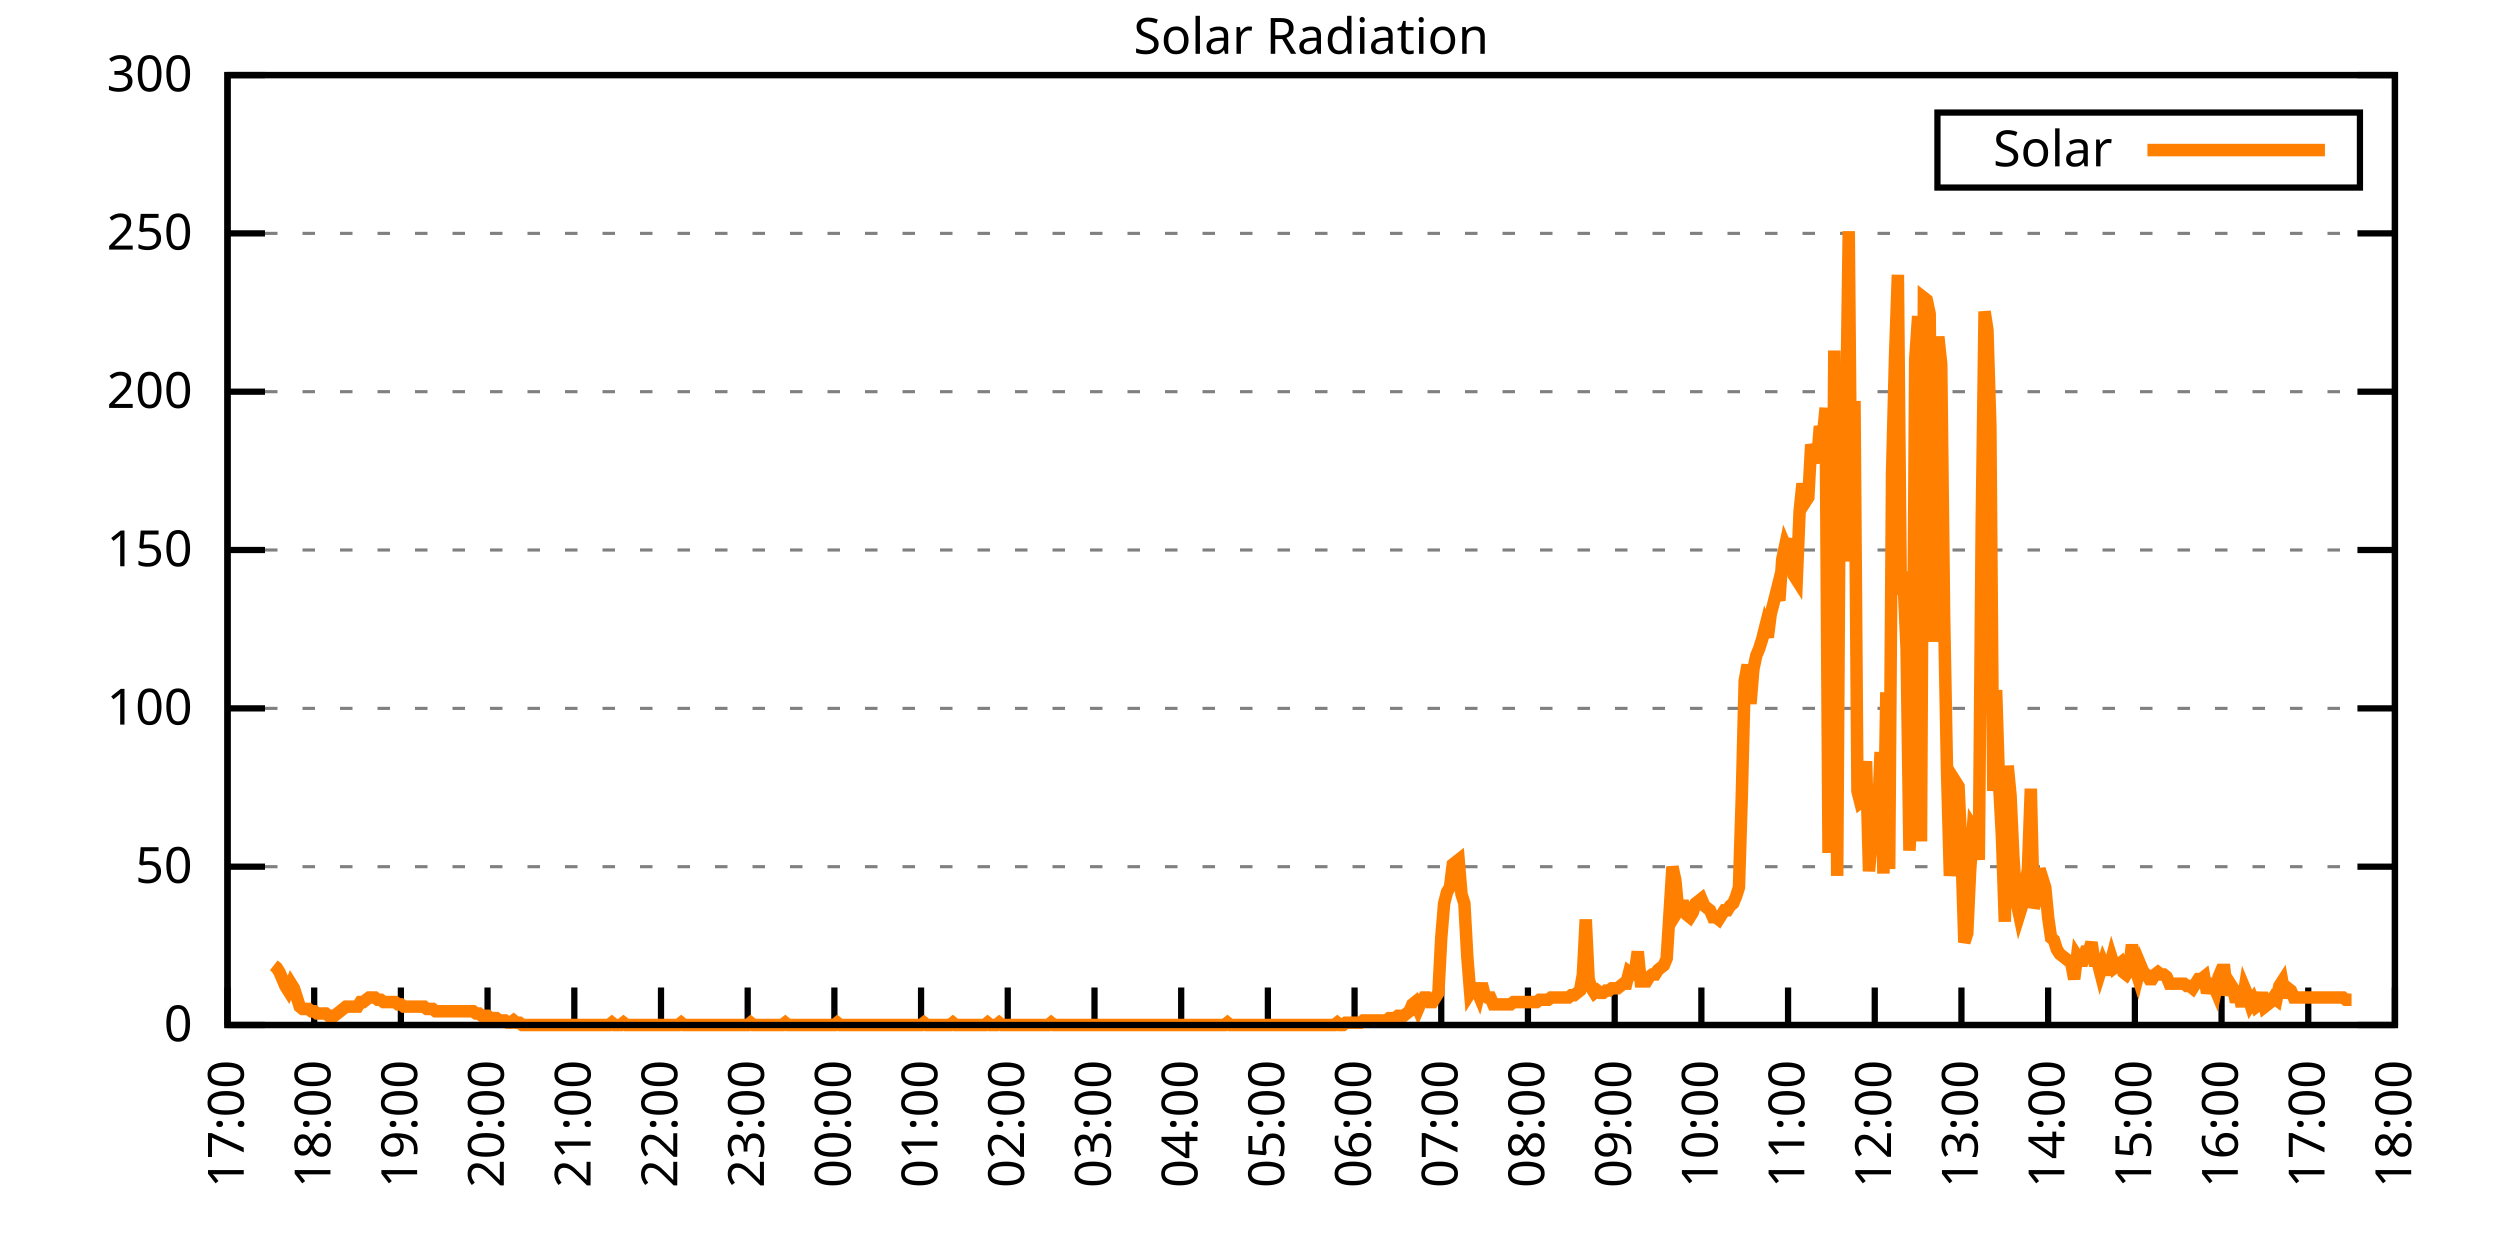
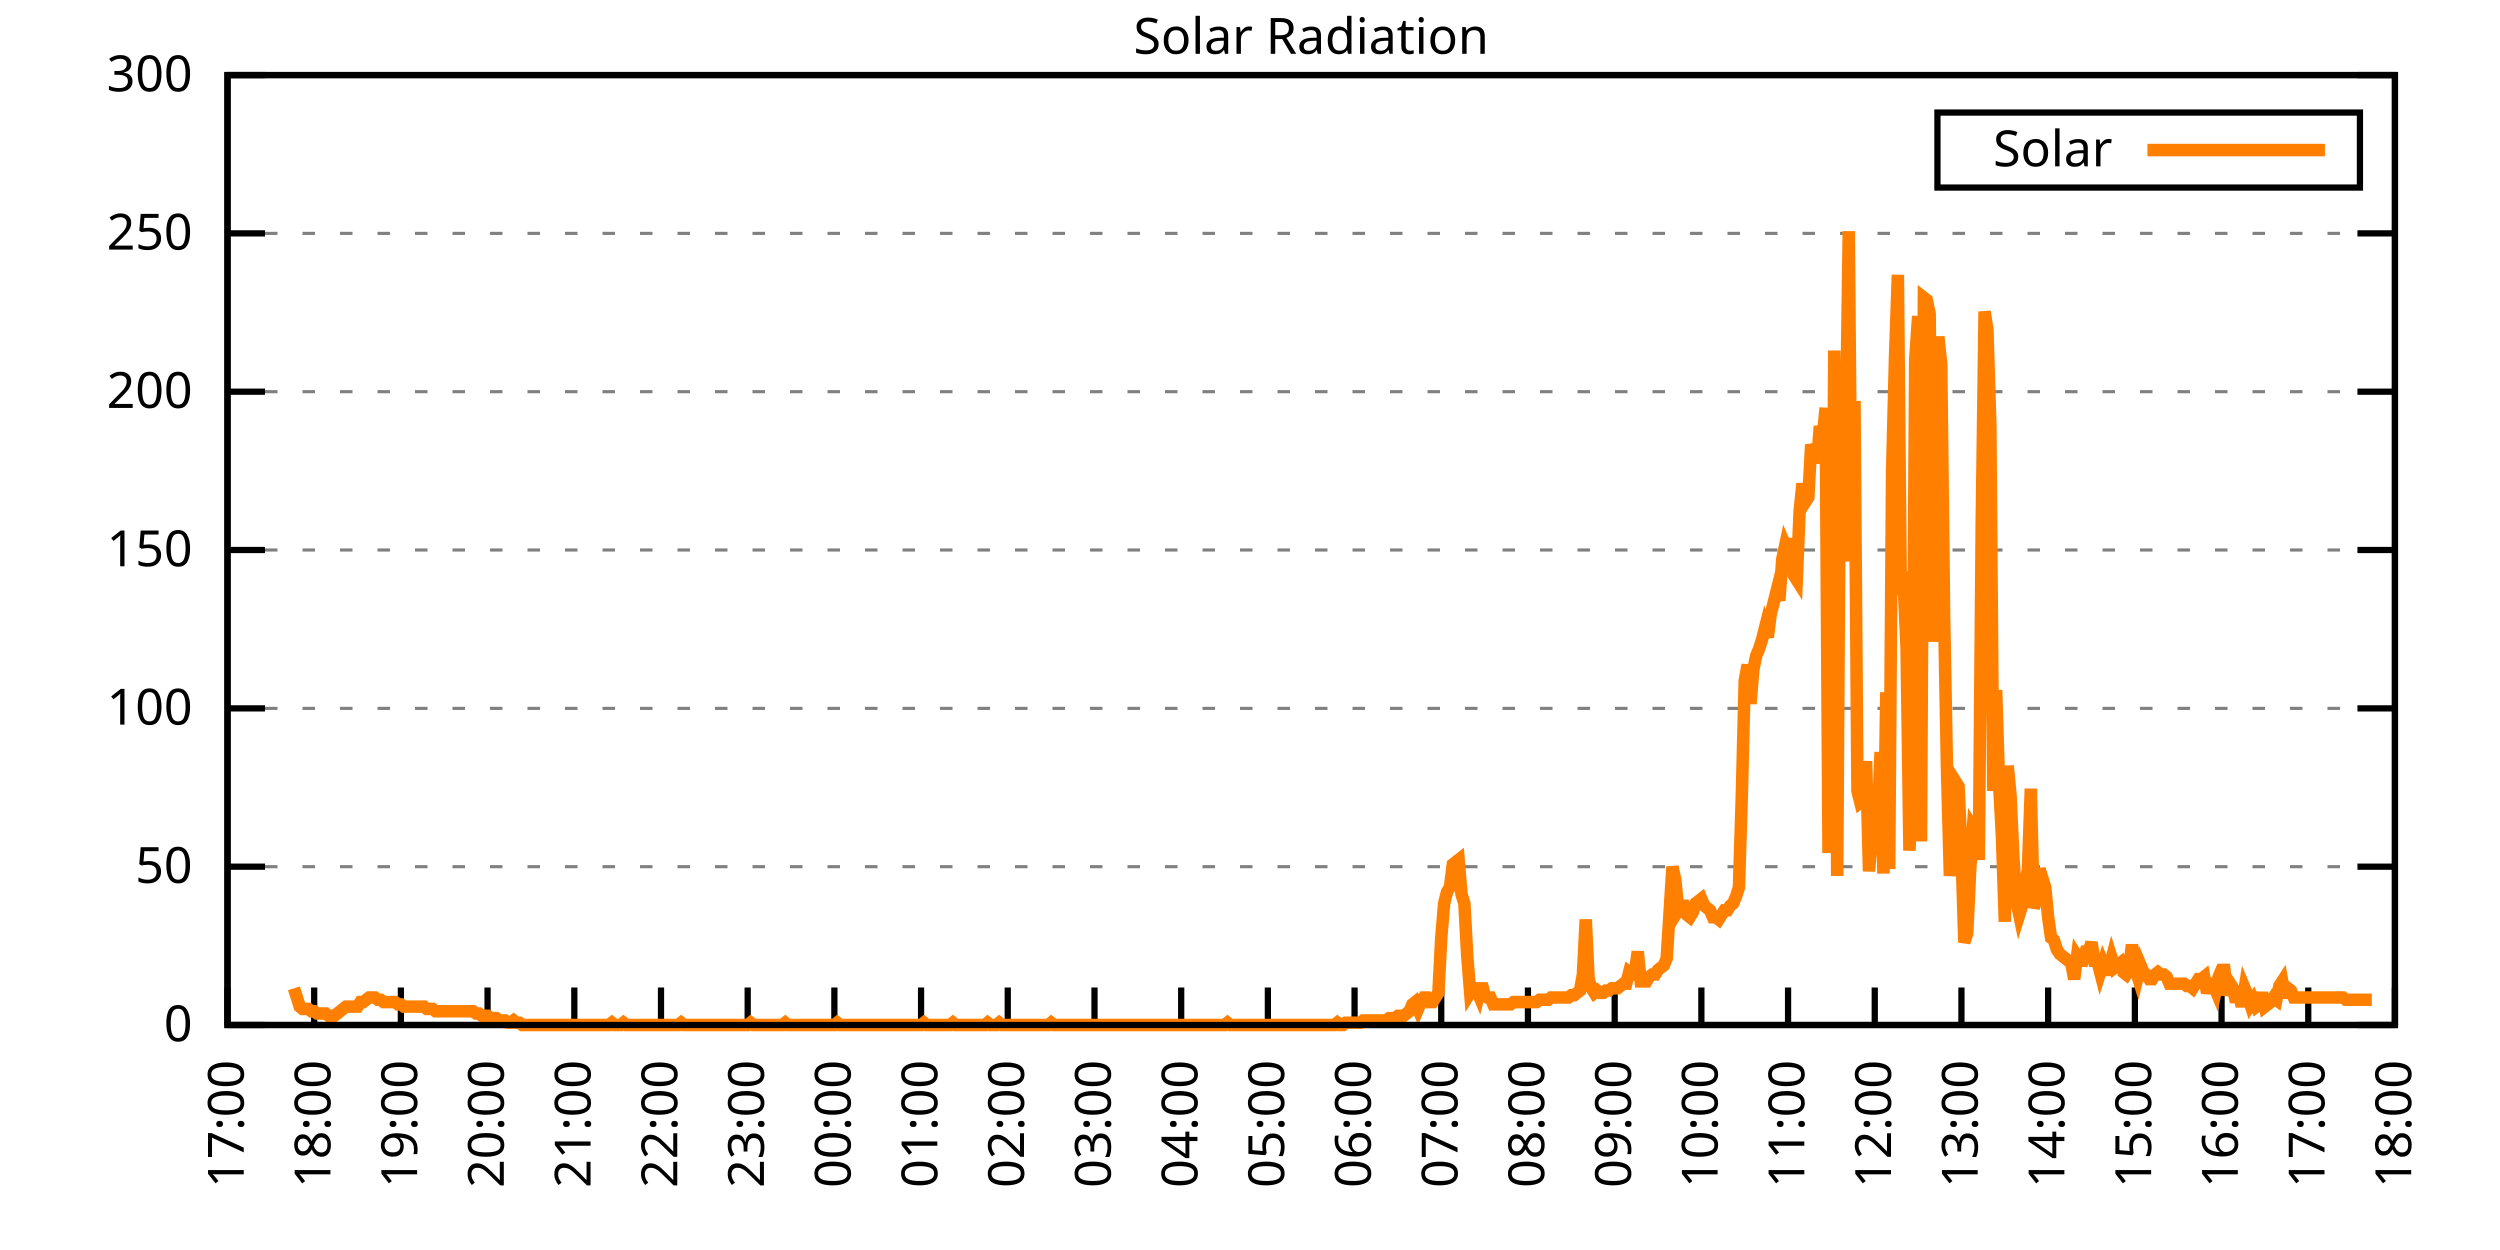
<svg xmlns="http://www.w3.org/2000/svg" xmlns:xlink="http://www.w3.org/1999/xlink" width="400" height="200" viewBox="0 0 400 200">
  <g id="gnuplot_canvas">
    <rect x="0" y="0" width="400" height="200" fill="none" />
    <defs>
      <circle id="gpDot" r="0.5" stroke-width="0.5" stroke="currentColor" />
      <path id="gpPt0" stroke-width="0.333" stroke="currentColor" d="M-1,0 h2 M0,-1 v2" />
      <path id="gpPt1" stroke-width="0.333" stroke="currentColor" d="M-1,-1 L1,1 M1,-1 L-1,1" />
      <path id="gpPt2" stroke-width="0.333" stroke="currentColor" d="M-1,0 L1,0 M0,-1 L0,1 M-1,-1 L1,1 M-1,1 L1,-1" />
      <rect id="gpPt3" stroke-width="0.333" stroke="currentColor" x="-1" y="-1" width="2" height="2" />
      <rect id="gpPt4" stroke-width="0.333" stroke="currentColor" fill="currentColor" x="-1" y="-1" width="2" height="2" />
      <circle id="gpPt5" stroke-width="0.333" stroke="currentColor" cx="0" cy="0" r="1" />
      <use xlink:href="#gpPt5" id="gpPt6" fill="currentColor" stroke="none" />
      <path id="gpPt7" stroke-width="0.333" stroke="currentColor" d="M0,-1.33 L-1.33,0.67 L1.33,0.67 z" />
      <use xlink:href="#gpPt7" id="gpPt8" fill="currentColor" stroke="none" />
      <use xlink:href="#gpPt7" id="gpPt9" stroke="currentColor" transform="rotate(180)" />
      <use xlink:href="#gpPt9" id="gpPt10" fill="currentColor" stroke="none" />
      <use xlink:href="#gpPt3" id="gpPt11" stroke="currentColor" transform="rotate(45)" />
      <use xlink:href="#gpPt11" id="gpPt12" fill="currentColor" stroke="none" />
      <path id="gpPt13" stroke-width="0.333" stroke="currentColor" d="M0,1.330 L1.265,0.411 L0.782,-1.067 L-0.782,-1.076 L-1.265,0.411 z" />
      <use xlink:href="#gpPt13" id="gpPt14" fill="currentColor" stroke="none" />
      <filter id="textbox" filterUnits="objectBoundingBox" x="0" y="0" height="1" width="1">
        <feFlood flood-color="white" flood-opacity="1" result="bgnd" />
        <feComposite in="SourceGraphic" in2="bgnd" operator="atop" />
      </filter>
      <filter id="greybox" filterUnits="objectBoundingBox" x="0" y="0" height="1" width="1">
        <feFlood flood-color="lightgrey" flood-opacity="1" result="grey" />
        <feComposite in="SourceGraphic" in2="grey" operator="atop" />
      </filter>
    </defs>
    <g fill="none" color="white" stroke="currentColor" stroke-width="1.00" stroke-linecap="butt" stroke-linejoin="miter">
</g>
    <g fill="none" color="black" stroke="currentColor" stroke-width="1.00" stroke-linecap="butt" stroke-linejoin="miter">
      <g stroke="none" shape-rendering="crispEdges">
        <polygon fill="rgb(255, 255, 255)" points="36.40,164.00 383.18,164.00 383.18,12.02 36.40,12.02 " />
      </g>
    </g>
    <g fill="none" color="black" stroke="currentColor" stroke-width="1.00" stroke-linecap="butt" stroke-linejoin="miter">
</g>
    <g fill="none" color="black" stroke="black" stroke-width="0.50" stroke-linecap="butt" stroke-linejoin="miter">
</g>
    <g fill="none" color="gray" stroke="currentColor" stroke-width="0.50" stroke-linecap="butt" stroke-linejoin="miter">
      <path stroke="gray" stroke-dasharray="2,4" class="gridline" d="M36.40,164.00 L383.19,164.00  " />
    </g>
    <g fill="none" color="gray" stroke="gray" stroke-width="1.00" stroke-linecap="butt" stroke-linejoin="miter">
</g>
    <g fill="none" color="black" stroke="currentColor" stroke-width="1.00" stroke-linecap="butt" stroke-linejoin="miter">
      <path stroke="black" d="M36.40,164.00 L42.40,164.00 M383.19,164.00 L377.19,164.00  " />
      <g transform="translate(30.80,166.60)" stroke="none" fill="black" font-family="Sans" font-size="8.00" text-anchor="end">
        <text>
          <tspan font-family="Sans"> 0</tspan>
        </text>
      </g>
    </g>
    <g fill="none" color="black" stroke="currentColor" stroke-width="1.00" stroke-linecap="butt" stroke-linejoin="miter">
</g>
    <g fill="none" color="black" stroke="black" stroke-width="0.50" stroke-linecap="butt" stroke-linejoin="miter">
</g>
    <g fill="none" color="gray" stroke="currentColor" stroke-width="0.50" stroke-linecap="butt" stroke-linejoin="miter">
      <path stroke="gray" stroke-dasharray="2,4" class="gridline" d="M36.40,138.67 L383.19,138.67  " />
    </g>
    <g fill="none" color="gray" stroke="gray" stroke-width="1.00" stroke-linecap="butt" stroke-linejoin="miter">
</g>
    <g fill="none" color="black" stroke="currentColor" stroke-width="1.00" stroke-linecap="butt" stroke-linejoin="miter">
      <path stroke="black" d="M36.40,138.67 L42.40,138.67 M383.19,138.67 L377.19,138.67  " />
      <g transform="translate(30.80,141.27)" stroke="none" fill="black" font-family="Sans" font-size="8.00" text-anchor="end">
        <text>
          <tspan font-family="Sans"> 50</tspan>
        </text>
      </g>
    </g>
    <g fill="none" color="black" stroke="currentColor" stroke-width="1.00" stroke-linecap="butt" stroke-linejoin="miter">
</g>
    <g fill="none" color="black" stroke="black" stroke-width="0.50" stroke-linecap="butt" stroke-linejoin="miter">
</g>
    <g fill="none" color="gray" stroke="currentColor" stroke-width="0.50" stroke-linecap="butt" stroke-linejoin="miter">
      <path stroke="gray" stroke-dasharray="2,4" class="gridline" d="M36.40,113.34 L383.19,113.34  " />
    </g>
    <g fill="none" color="gray" stroke="gray" stroke-width="1.00" stroke-linecap="butt" stroke-linejoin="miter">
</g>
    <g fill="none" color="black" stroke="currentColor" stroke-width="1.00" stroke-linecap="butt" stroke-linejoin="miter">
      <path stroke="black" d="M36.40,113.34 L42.40,113.34 M383.19,113.34 L377.19,113.34  " />
      <g transform="translate(30.80,115.94)" stroke="none" fill="black" font-family="Sans" font-size="8.00" text-anchor="end">
        <text>
          <tspan font-family="Sans"> 100</tspan>
        </text>
      </g>
    </g>
    <g fill="none" color="black" stroke="currentColor" stroke-width="1.00" stroke-linecap="butt" stroke-linejoin="miter">
</g>
    <g fill="none" color="black" stroke="black" stroke-width="0.50" stroke-linecap="butt" stroke-linejoin="miter">
</g>
    <g fill="none" color="gray" stroke="currentColor" stroke-width="0.50" stroke-linecap="butt" stroke-linejoin="miter">
      <path stroke="gray" stroke-dasharray="2,4" class="gridline" d="M36.40,88.00 L383.19,88.00  " />
    </g>
    <g fill="none" color="gray" stroke="gray" stroke-width="1.00" stroke-linecap="butt" stroke-linejoin="miter">
</g>
    <g fill="none" color="black" stroke="currentColor" stroke-width="1.00" stroke-linecap="butt" stroke-linejoin="miter">
      <path stroke="black" d="M36.40,88.00 L42.40,88.00 M383.19,88.00 L377.19,88.00  " />
      <g transform="translate(30.80,90.60)" stroke="none" fill="black" font-family="Sans" font-size="8.00" text-anchor="end">
        <text>
          <tspan font-family="Sans"> 150</tspan>
        </text>
      </g>
    </g>
    <g fill="none" color="black" stroke="currentColor" stroke-width="1.00" stroke-linecap="butt" stroke-linejoin="miter">
</g>
    <g fill="none" color="black" stroke="black" stroke-width="0.50" stroke-linecap="butt" stroke-linejoin="miter">
</g>
    <g fill="none" color="gray" stroke="currentColor" stroke-width="0.50" stroke-linecap="butt" stroke-linejoin="miter">
      <path stroke="gray" stroke-dasharray="2,4" class="gridline" d="M36.40,62.67 L383.19,62.67  " />
    </g>
    <g fill="none" color="gray" stroke="gray" stroke-width="1.00" stroke-linecap="butt" stroke-linejoin="miter">
</g>
    <g fill="none" color="black" stroke="currentColor" stroke-width="1.00" stroke-linecap="butt" stroke-linejoin="miter">
      <path stroke="black" d="M36.40,62.67 L42.40,62.67 M383.19,62.67 L377.19,62.67  " />
      <g transform="translate(30.80,65.27)" stroke="none" fill="black" font-family="Sans" font-size="8.00" text-anchor="end">
        <text>
          <tspan font-family="Sans"> 200</tspan>
        </text>
      </g>
    </g>
    <g fill="none" color="black" stroke="currentColor" stroke-width="1.00" stroke-linecap="butt" stroke-linejoin="miter">
</g>
    <g fill="none" color="black" stroke="black" stroke-width="0.50" stroke-linecap="butt" stroke-linejoin="miter">
</g>
    <g fill="none" color="gray" stroke="currentColor" stroke-width="0.50" stroke-linecap="butt" stroke-linejoin="miter">
      <path stroke="gray" stroke-dasharray="2,4" class="gridline" d="M36.40,37.34 L383.19,37.34  " />
    </g>
    <g fill="none" color="gray" stroke="gray" stroke-width="1.00" stroke-linecap="butt" stroke-linejoin="miter">
</g>
    <g fill="none" color="black" stroke="currentColor" stroke-width="1.00" stroke-linecap="butt" stroke-linejoin="miter">
      <path stroke="black" d="M36.40,37.34 L42.40,37.34 M383.19,37.34 L377.19,37.34  " />
      <g transform="translate(30.80,39.94)" stroke="none" fill="black" font-family="Sans" font-size="8.00" text-anchor="end">
        <text>
          <tspan font-family="Sans"> 250</tspan>
        </text>
      </g>
    </g>
    <g fill="none" color="black" stroke="currentColor" stroke-width="1.00" stroke-linecap="butt" stroke-linejoin="miter">
</g>
    <g fill="none" color="black" stroke="black" stroke-width="0.50" stroke-linecap="butt" stroke-linejoin="miter">
</g>
    <g fill="none" color="gray" stroke="currentColor" stroke-width="0.50" stroke-linecap="butt" stroke-linejoin="miter">
      <path stroke="gray" stroke-dasharray="2,4" class="gridline" d="M36.40,12.01 L383.19,12.01  " />
    </g>
    <g fill="none" color="gray" stroke="gray" stroke-width="1.00" stroke-linecap="butt" stroke-linejoin="miter">
</g>
    <g fill="none" color="black" stroke="currentColor" stroke-width="1.00" stroke-linecap="butt" stroke-linejoin="miter">
      <path stroke="black" d="M36.40,12.01 L42.40,12.01 M383.19,12.01 L377.19,12.01  " />
      <g transform="translate(30.80,14.61)" stroke="none" fill="black" font-family="Sans" font-size="8.00" text-anchor="end">
        <text>
          <tspan font-family="Sans"> 300</tspan>
        </text>
      </g>
    </g>
    <g fill="none" color="black" stroke="currentColor" stroke-width="1.00" stroke-linecap="butt" stroke-linejoin="miter">
      <path stroke="black" d="M36.40,164.00 L36.40,158.00  " />
      <g transform="translate(39.00,169.60) rotate(270.00)" stroke="none" fill="black" font-family="Sans" font-size="8.00" text-anchor="end">
        <text>
          <tspan font-family="Sans">17:00</tspan>
        </text>
      </g>
    </g>
    <g fill="none" color="black" stroke="currentColor" stroke-width="1.00" stroke-linecap="butt" stroke-linejoin="miter">
      <path stroke="black" d="M50.27,164.00 L50.27,158.00  " />
      <g transform="translate(52.87,169.60) rotate(270.00)" stroke="none" fill="black" font-family="Sans" font-size="8.00" text-anchor="end">
        <text>
          <tspan font-family="Sans">18:00</tspan>
        </text>
      </g>
    </g>
    <g fill="none" color="black" stroke="currentColor" stroke-width="1.00" stroke-linecap="butt" stroke-linejoin="miter">
      <path stroke="black" d="M64.14,164.00 L64.14,158.00  " />
      <g transform="translate(66.74,169.60) rotate(270.00)" stroke="none" fill="black" font-family="Sans" font-size="8.00" text-anchor="end">
        <text>
          <tspan font-family="Sans">19:00</tspan>
        </text>
      </g>
    </g>
    <g fill="none" color="black" stroke="currentColor" stroke-width="1.00" stroke-linecap="butt" stroke-linejoin="miter">
      <path stroke="black" d="M78.01,164.00 L78.01,158.00  " />
      <g transform="translate(80.61,169.60) rotate(270.00)" stroke="none" fill="black" font-family="Sans" font-size="8.00" text-anchor="end">
        <text>
          <tspan font-family="Sans">20:00</tspan>
        </text>
      </g>
    </g>
    <g fill="none" color="black" stroke="currentColor" stroke-width="1.00" stroke-linecap="butt" stroke-linejoin="miter">
      <path stroke="black" d="M91.89,164.00 L91.89,158.00  " />
      <g transform="translate(94.49,169.60) rotate(270.00)" stroke="none" fill="black" font-family="Sans" font-size="8.00" text-anchor="end">
        <text>
          <tspan font-family="Sans">21:00</tspan>
        </text>
      </g>
    </g>
    <g fill="none" color="black" stroke="currentColor" stroke-width="1.00" stroke-linecap="butt" stroke-linejoin="miter">
      <path stroke="black" d="M105.76,164.00 L105.76,158.00  " />
      <g transform="translate(108.36,169.60) rotate(270.00)" stroke="none" fill="black" font-family="Sans" font-size="8.00" text-anchor="end">
        <text>
          <tspan font-family="Sans">22:00</tspan>
        </text>
      </g>
    </g>
    <g fill="none" color="black" stroke="currentColor" stroke-width="1.00" stroke-linecap="butt" stroke-linejoin="miter">
      <path stroke="black" d="M119.63,164.00 L119.63,158.00  " />
      <g transform="translate(122.23,169.60) rotate(270.00)" stroke="none" fill="black" font-family="Sans" font-size="8.00" text-anchor="end">
        <text>
          <tspan font-family="Sans">23:00</tspan>
        </text>
      </g>
    </g>
    <g fill="none" color="black" stroke="currentColor" stroke-width="1.00" stroke-linecap="butt" stroke-linejoin="miter">
      <path stroke="black" d="M133.50,164.00 L133.50,158.00  " />
      <g transform="translate(136.10,169.60) rotate(270.00)" stroke="none" fill="black" font-family="Sans" font-size="8.00" text-anchor="end">
        <text>
          <tspan font-family="Sans">00:00</tspan>
        </text>
      </g>
    </g>
    <g fill="none" color="black" stroke="currentColor" stroke-width="1.00" stroke-linecap="butt" stroke-linejoin="miter">
      <path stroke="black" d="M147.37,164.00 L147.37,158.00  " />
      <g transform="translate(149.97,169.60) rotate(270.00)" stroke="none" fill="black" font-family="Sans" font-size="8.00" text-anchor="end">
        <text>
          <tspan font-family="Sans">01:00</tspan>
        </text>
      </g>
    </g>
    <g fill="none" color="black" stroke="currentColor" stroke-width="1.00" stroke-linecap="butt" stroke-linejoin="miter">
      <path stroke="black" d="M161.24,164.00 L161.24,158.00  " />
      <g transform="translate(163.84,169.60) rotate(270.00)" stroke="none" fill="black" font-family="Sans" font-size="8.00" text-anchor="end">
        <text>
          <tspan font-family="Sans">02:00</tspan>
        </text>
      </g>
    </g>
    <g fill="none" color="black" stroke="currentColor" stroke-width="1.00" stroke-linecap="butt" stroke-linejoin="miter">
      <path stroke="black" d="M175.12,164.00 L175.12,158.00  " />
      <g transform="translate(177.72,169.60) rotate(270.00)" stroke="none" fill="black" font-family="Sans" font-size="8.00" text-anchor="end">
        <text>
          <tspan font-family="Sans">03:00</tspan>
        </text>
      </g>
    </g>
    <g fill="none" color="black" stroke="currentColor" stroke-width="1.00" stroke-linecap="butt" stroke-linejoin="miter">
      <path stroke="black" d="M188.99,164.00 L188.99,158.00  " />
      <g transform="translate(191.59,169.60) rotate(270.00)" stroke="none" fill="black" font-family="Sans" font-size="8.00" text-anchor="end">
        <text>
          <tspan font-family="Sans">04:00</tspan>
        </text>
      </g>
    </g>
    <g fill="none" color="black" stroke="currentColor" stroke-width="1.00" stroke-linecap="butt" stroke-linejoin="miter">
      <path stroke="black" d="M202.86,164.00 L202.86,158.00  " />
      <g transform="translate(205.46,169.60) rotate(270.00)" stroke="none" fill="black" font-family="Sans" font-size="8.00" text-anchor="end">
        <text>
          <tspan font-family="Sans">05:00</tspan>
        </text>
      </g>
    </g>
    <g fill="none" color="black" stroke="currentColor" stroke-width="1.00" stroke-linecap="butt" stroke-linejoin="miter">
      <path stroke="black" d="M216.73,164.00 L216.73,158.00  " />
      <g transform="translate(219.33,169.60) rotate(270.00)" stroke="none" fill="black" font-family="Sans" font-size="8.00" text-anchor="end">
        <text>
          <tspan font-family="Sans">06:00</tspan>
        </text>
      </g>
    </g>
    <g fill="none" color="black" stroke="currentColor" stroke-width="1.00" stroke-linecap="butt" stroke-linejoin="miter">
      <path stroke="black" d="M230.60,164.00 L230.60,158.00  " />
      <g transform="translate(233.20,169.60) rotate(270.00)" stroke="none" fill="black" font-family="Sans" font-size="8.00" text-anchor="end">
        <text>
          <tspan font-family="Sans">07:00</tspan>
        </text>
      </g>
    </g>
    <g fill="none" color="black" stroke="currentColor" stroke-width="1.00" stroke-linecap="butt" stroke-linejoin="miter">
      <path stroke="black" d="M244.47,164.00 L244.47,158.00  " />
      <g transform="translate(247.07,169.60) rotate(270.00)" stroke="none" fill="black" font-family="Sans" font-size="8.00" text-anchor="end">
        <text>
          <tspan font-family="Sans">08:00</tspan>
        </text>
      </g>
    </g>
    <g fill="none" color="black" stroke="currentColor" stroke-width="1.00" stroke-linecap="butt" stroke-linejoin="miter">
      <path stroke="black" d="M258.35,164.00 L258.35,158.00  " />
      <g transform="translate(260.95,169.60) rotate(270.00)" stroke="none" fill="black" font-family="Sans" font-size="8.00" text-anchor="end">
        <text>
          <tspan font-family="Sans">09:00</tspan>
        </text>
      </g>
    </g>
    <g fill="none" color="black" stroke="currentColor" stroke-width="1.00" stroke-linecap="butt" stroke-linejoin="miter">
      <path stroke="black" d="M272.22,164.00 L272.22,158.00  " />
      <g transform="translate(274.82,169.60) rotate(270.00)" stroke="none" fill="black" font-family="Sans" font-size="8.00" text-anchor="end">
        <text>
          <tspan font-family="Sans">10:00</tspan>
        </text>
      </g>
    </g>
    <g fill="none" color="black" stroke="currentColor" stroke-width="1.00" stroke-linecap="butt" stroke-linejoin="miter">
      <path stroke="black" d="M286.09,164.00 L286.09,158.00  " />
      <g transform="translate(288.69,169.60) rotate(270.00)" stroke="none" fill="black" font-family="Sans" font-size="8.00" text-anchor="end">
        <text>
          <tspan font-family="Sans">11:00</tspan>
        </text>
      </g>
    </g>
    <g fill="none" color="black" stroke="currentColor" stroke-width="1.00" stroke-linecap="butt" stroke-linejoin="miter">
      <path stroke="black" d="M299.96,164.00 L299.96,158.00  " />
      <g transform="translate(302.56,169.60) rotate(270.00)" stroke="none" fill="black" font-family="Sans" font-size="8.00" text-anchor="end">
        <text>
          <tspan font-family="Sans">12:00</tspan>
        </text>
      </g>
    </g>
    <g fill="none" color="black" stroke="currentColor" stroke-width="1.00" stroke-linecap="butt" stroke-linejoin="miter">
      <path stroke="black" d="M313.83,164.00 L313.83,158.00  " />
      <g transform="translate(316.43,169.60) rotate(270.00)" stroke="none" fill="black" font-family="Sans" font-size="8.00" text-anchor="end">
        <text>
          <tspan font-family="Sans">13:00</tspan>
        </text>
      </g>
    </g>
    <g fill="none" color="black" stroke="currentColor" stroke-width="1.00" stroke-linecap="butt" stroke-linejoin="miter">
      <path stroke="black" d="M327.70,164.00 L327.70,158.00  " />
      <g transform="translate(330.30,169.60) rotate(270.00)" stroke="none" fill="black" font-family="Sans" font-size="8.00" text-anchor="end">
        <text>
          <tspan font-family="Sans">14:00</tspan>
        </text>
      </g>
    </g>
    <g fill="none" color="black" stroke="currentColor" stroke-width="1.00" stroke-linecap="butt" stroke-linejoin="miter">
      <path stroke="black" d="M341.58,164.00 L341.58,158.00  " />
      <g transform="translate(344.18,169.60) rotate(270.00)" stroke="none" fill="black" font-family="Sans" font-size="8.00" text-anchor="end">
        <text>
          <tspan font-family="Sans">15:00</tspan>
        </text>
      </g>
    </g>
    <g fill="none" color="black" stroke="currentColor" stroke-width="1.00" stroke-linecap="butt" stroke-linejoin="miter">
      <path stroke="black" d="M355.45,164.00 L355.45,158.00  " />
      <g transform="translate(358.05,169.60) rotate(270.00)" stroke="none" fill="black" font-family="Sans" font-size="8.00" text-anchor="end">
        <text>
          <tspan font-family="Sans">16:00</tspan>
        </text>
      </g>
    </g>
    <g fill="none" color="black" stroke="currentColor" stroke-width="1.00" stroke-linecap="butt" stroke-linejoin="miter">
      <path stroke="black" d="M369.32,164.00 L369.32,158.00  " />
      <g transform="translate(371.92,169.60) rotate(270.00)" stroke="none" fill="black" font-family="Sans" font-size="8.00" text-anchor="end">
        <text>
          <tspan font-family="Sans">17:00</tspan>
        </text>
      </g>
    </g>
    <g fill="none" color="black" stroke="currentColor" stroke-width="1.00" stroke-linecap="butt" stroke-linejoin="miter">
      <path stroke="black" d="M383.19,164.00 L383.19,158.00  " />
      <g transform="translate(385.79,169.60) rotate(270.00)" stroke="none" fill="black" font-family="Sans" font-size="8.00" text-anchor="end">
        <text>
          <tspan font-family="Sans">18:00</tspan>
        </text>
      </g>
    </g>
    <g fill="none" color="black" stroke="currentColor" stroke-width="1.00" stroke-linecap="butt" stroke-linejoin="miter">
</g>
    <g fill="none" color="black" stroke="currentColor" stroke-width="1.00" stroke-linecap="butt" stroke-linejoin="miter">
      <path stroke="black" d="M36.40,12.01 L36.40,164.00 L383.19,164.00 L383.19,12.01 L36.40,12.01 Z  " />
    </g>
    <g fill="none" color="black" stroke="currentColor" stroke-width="1.00" stroke-linecap="butt" stroke-linejoin="miter">
</g>
    <g fill="none" color="black" stroke="currentColor" stroke-width="1.00" stroke-linecap="butt" stroke-linejoin="miter">
      <path stroke="black" d="M309.99,30.01 L309.99,18.01 L377.59,18.01 L377.59,30.01 L309.99,30.01 Z  " />
    </g>
    <g id="Solar_Radiation_plot_1">
      <g fill="none" color="white" stroke="black" stroke-width="2.00" stroke-linecap="butt" stroke-linejoin="miter">
</g>
      <g fill="none" color="black" stroke="currentColor" stroke-width="2.00" stroke-linecap="butt" stroke-linejoin="miter">
        <g transform="translate(337.99,26.61)" stroke="none" fill="black" font-family="Sans" font-size="8.00" text-anchor="end">
          <text>
            <tspan font-family="Sans">Solar</tspan>
          </text>
        </g>
      </g>
      <g fill="none" color="black" stroke="currentColor" stroke-width="2.00" stroke-linecap="butt" stroke-linejoin="miter">
-         <path stroke="rgb(255, 127,   0)" d="M343.59,24.01 L371.99,24.01 M43.80,154.46 L44.26,154.82 L44.72,155.56 L45.19,156.66 L45.65,157.76 L46.11,158.49   L46.57,157.39 L47.03,158.13 L47.50,159.60 L47.96,161.06 L48.42,161.43 L48.88,161.43 L49.35,161.43 L49.81,161.80   L50.27,161.80 L50.73,162.16 L51.20,162.16 L51.66,162.16 L52.12,162.16 L52.58,162.53 L53.05,162.53 L53.51,162.53   L53.97,162.16 L54.43,161.80 L54.90,161.43 L55.36,161.06 L55.82,161.06 L56.28,161.06 L56.75,161.06 L57.21,161.06   L57.67,160.33 L58.13,160.33 L58.59,159.96 L59.06,159.60 L59.52,159.60 L59.98,159.60 L60.44,159.96 L60.91,159.96   L61.37,160.33 L61.83,160.33 L62.29,160.33 L62.76,160.33 L63.22,160.33 L63.68,160.70 L64.14,160.70 L64.61,161.06   L65.07,161.06 L65.53,161.06 L65.99,161.06 L66.46,161.06 L66.92,161.06 L67.38,161.06 L67.84,161.06 L68.30,161.43   L68.77,161.43 L69.23,161.43 L69.69,161.80 L70.15,161.80 L70.62,161.80 L71.08,161.80 L71.54,161.80 L72.00,161.80   L72.47,161.80 L72.93,161.80 L73.39,161.80 L73.85,161.80 L74.32,161.80 L74.78,161.80 L75.24,161.80 L75.70,161.80   L76.17,162.16 L76.63,162.16 L77.09,162.53 L77.55,162.53 L78.01,162.53 L78.48,162.90 L78.94,162.90 L79.40,162.90   L79.86,163.27 L80.33,163.27 L80.79,163.27 L81.25,163.63 L81.71,163.63 L82.18,163.27 L82.64,163.63 L83.10,163.63   L83.56,164.00 L84.03,164.00 L84.49,164.00 L84.95,164.00 L85.41,164.00 L85.88,164.00 L86.34,164.00 L86.80,164.00   L87.26,164.00 L87.72,164.00 L88.19,164.00 L88.65,164.00 L89.11,164.00 L89.57,164.00 L90.04,164.00 L90.50,164.00   L90.96,164.00 L91.42,164.00 L91.89,164.00 L92.35,164.00 L92.81,164.00 L93.27,164.00 L93.74,164.00 L94.20,164.00   L94.66,164.00 L95.12,164.00 L95.59,164.00 L96.05,164.00 L96.51,164.00 L96.97,164.00 L97.44,164.00 L97.90,163.63   L98.36,164.00 L98.82,164.00 L99.28,164.00 L99.75,163.63 L100.21,164.00 L100.67,164.00 L101.13,164.00 L101.60,164.00   L102.06,164.00 L102.52,164.00 L102.98,164.00 L103.45,164.00 L103.91,164.00 L104.37,164.00 L104.83,164.00 L105.30,164.00   L105.76,164.00 L106.22,164.00 L106.68,164.00 L107.15,164.00 L107.61,164.00 L108.07,164.00 L108.53,164.00 L108.99,163.63   L109.46,164.00 L109.92,164.00 L110.38,164.00 L110.84,164.00 L111.31,164.00 L111.77,164.00 L112.23,164.00 L112.69,164.00   L113.16,164.00 L113.62,164.00 L114.08,164.00 L114.54,164.00 L115.01,164.00 L115.47,164.00 L115.93,164.00 L116.39,164.00   L116.86,164.00 L117.32,164.00 L117.78,164.00 L118.24,164.00 L118.70,164.00 L119.17,164.00 L119.63,164.00 L120.09,163.63   L120.55,164.00 L121.02,164.00 L121.48,164.00 L121.94,164.00 L122.40,164.00 L122.87,164.00 L123.33,164.00 L123.79,164.00   L124.25,164.00 L124.72,164.00 L125.18,164.00 L125.64,163.63 L126.10,164.00 L126.57,164.00 L127.03,164.00 L127.49,164.00   L127.95,164.00 L128.41,164.00 L128.88,164.00 L129.34,164.00 L129.80,164.00 L130.26,164.00 L130.73,164.00 L131.19,164.00   L131.65,164.00 L132.11,164.00 L132.58,164.00 L133.04,164.00 L133.50,164.00 L133.96,163.63 L134.43,164.00 L134.89,164.00   L135.35,164.00 L135.81,164.00 L136.28,164.00 L136.74,164.00 L137.20,164.00 L137.66,164.00 L138.13,164.00 L138.59,164.00   L139.05,164.00 L139.51,164.00 L139.97,164.00 L140.44,164.00 L140.90,164.00 L141.36,164.00 L141.82,164.00 L142.29,164.00   L142.75,164.00 L143.21,164.00 L143.67,164.00 L144.14,164.00 L144.60,164.00 L145.06,164.00 L145.52,164.00 L145.99,164.00   L146.45,164.00 L146.91,164.00 L147.37,164.00 L147.84,163.63 L148.30,164.00 L148.76,164.00 L149.22,164.00 L149.68,164.00   L150.15,164.00 L150.61,164.00 L151.07,164.00 L151.53,164.00 L152.00,164.00 L152.46,163.63 L152.92,164.00 L153.38,164.00   L153.85,164.00 L154.31,164.00 L154.77,164.00 L155.23,164.00 L155.70,164.00 L156.16,164.00 L156.62,164.00 L157.08,164.00   L157.55,164.00 L158.01,163.63 L158.47,164.00 L158.93,164.00 L159.39,164.00 L159.86,163.63 L160.32,164.00 L160.78,164.00   L161.24,164.00 L161.71,164.00 L162.17,164.00 L162.63,164.00 L163.09,164.00 L163.56,164.00 L164.02,164.00 L164.48,164.00   L164.94,164.00 L165.41,164.00 L165.87,164.00 L166.33,164.00 L166.79,164.00 L167.26,164.00 L167.72,164.00 L168.18,163.63   L168.64,164.00 L169.10,164.00 L169.57,164.00 L170.03,164.00 L170.49,164.00 L170.95,164.00 L171.42,164.00 L171.88,164.00   L172.34,164.00 L172.80,164.00 L173.27,164.00 L173.73,164.00 L174.19,164.00 L174.65,164.00 L175.12,164.00 L175.58,164.00   L176.04,164.00 L176.50,164.00 L176.97,164.00 L177.43,164.00 L177.89,164.00 L178.35,164.00 L178.82,164.00 L179.28,164.00   L179.74,164.00 L180.20,164.00 L180.66,164.00 L181.13,164.00 L181.59,164.00 L182.05,164.00 L182.51,164.00 L182.98,164.00   L183.44,164.00 L183.90,164.00 L184.36,164.00 L184.83,164.00 L185.29,164.00 L185.75,164.00 L186.21,164.00 L186.68,164.00   L187.14,164.00 L187.60,164.00 L188.06,164.00 L188.53,164.00 L188.99,164.00 L189.45,164.00 L189.91,164.00 L190.37,164.00   L190.84,164.00 L191.30,164.00 L191.76,164.00 L192.22,164.00 L192.69,164.00 L193.15,164.00 L193.61,164.00 L194.07,164.00   L194.54,164.00 L195.00,164.00 L195.46,164.00 L195.92,164.00 L196.39,163.63 L196.85,164.00 L197.31,164.00 L197.77,164.00   L198.24,164.00 L198.70,164.00 L199.16,164.00 L199.62,164.00 L200.08,164.00 L200.55,164.00 L201.01,164.00 L201.47,164.00   L201.93,164.00 L202.40,164.00 L202.86,164.00 L203.32,164.00 L203.78,164.00 L204.25,164.00 L204.71,164.00 L205.17,164.00   L205.63,164.00 L206.10,164.00 L206.56,164.00 L207.02,164.00 L207.48,164.00 L207.95,164.00 L208.41,164.00 L208.87,164.00   L209.33,164.00 L209.80,164.00 L210.26,164.00 L210.72,164.00 L211.18,164.00 L211.64,164.00 L212.11,164.00 L212.57,164.00   L213.03,164.00 L213.49,164.00 L213.96,163.63 L214.42,164.00 L214.88,164.00 L215.34,163.63 L215.81,163.63 L216.27,163.63   L216.73,163.63 L217.19,163.63 L217.66,163.63 L218.12,163.27 L218.58,163.27 L219.04,163.27 L219.51,163.27 L219.97,163.27   L220.43,163.27 L220.89,163.27 L221.35,163.27 L221.82,163.27 L222.28,162.90 L222.74,162.90 L223.20,162.90 L223.67,162.53   L224.13,162.53 L224.59,162.53 L225.05,162.16 L225.52,161.80 L225.98,160.70 L226.44,160.33 L226.90,161.43 L227.37,160.33   L227.83,159.60 L228.29,159.60 L228.75,160.33 L229.22,160.33 L229.68,159.60 L230.14,158.86 L230.60,150.05 L231.06,144.55   L231.53,142.71 L231.99,141.98 L232.45,138.30 L232.91,137.94 L233.38,137.57 L233.84,143.08 L234.30,144.55 L234.76,152.99   L235.23,158.86 L235.69,158.13 L236.15,158.13 L236.61,159.23 L237.08,157.39 L237.54,159.23 L238.00,159.60 L238.46,159.60   L238.93,160.70 L239.39,160.70 L239.85,160.70 L240.31,160.70 L240.77,160.70 L241.24,160.70 L241.70,160.70 L242.16,160.33   L242.62,160.33 L243.09,160.33 L243.55,160.33 L244.01,160.33 L244.47,160.33 L244.94,160.33 L245.40,160.33 L245.86,160.33   L246.32,159.96 L246.79,159.96 L247.25,159.96 L247.71,159.96 L248.17,159.60 L248.64,159.60 L249.10,159.60 L249.56,159.60   L250.02,159.60 L250.49,159.60 L250.95,159.60 L251.41,159.23 L251.87,159.23 L252.33,158.86 L252.80,158.49 L253.26,155.92   L253.72,147.11 L254.18,156.66 L254.65,158.13 L255.11,158.86 L255.57,158.49 L256.03,158.86 L256.50,158.86 L256.96,158.49   L257.42,158.49 L257.88,158.13 L258.35,158.13 L258.81,158.13 L259.27,157.76 L259.73,157.39 L260.20,157.39 L260.66,155.56   L261.12,155.92 L261.58,155.56 L262.04,152.25 L262.51,157.03 L262.97,157.03 L263.43,157.03 L263.89,156.29 L264.36,155.92   L264.82,155.92 L265.28,155.19 L265.74,154.82 L266.21,154.46 L266.67,153.35 L267.13,146.01 L267.59,138.67 L268.06,140.87   L268.52,145.65 L268.98,144.91 L269.44,144.91 L269.91,146.38 L270.37,146.75 L270.83,146.01 L271.29,144.55 L271.75,144.18   L272.22,143.81 L272.68,144.91 L273.14,145.28 L273.60,145.65 L274.07,146.75 L274.53,146.75 L274.99,147.11 L275.45,146.38   L275.92,145.65 L276.38,145.65 L276.84,144.91 L277.30,144.55 L277.77,143.44 L278.23,141.98 L278.69,127.29 L279.15,108.94   L279.62,106.37 L280.08,112.61 L280.54,107.10 L281.00,104.90 L281.46,103.80 L281.93,102.33 L282.39,100.50 L282.85,101.96   L283.31,98.29 L283.78,96.46 L284.24,94.62 L284.70,96.09 L285.16,89.48 L285.63,87.28 L286.09,88.38 L286.55,86.18   L287.01,92.05 L287.48,92.79 L287.94,81.78 L288.40,77.37 L288.86,80.31 L289.33,79.57 L289.79,71.13 L290.25,72.60   L290.71,74.07 L291.18,68.19 L291.64,70.03 L292.10,65.26 L292.56,136.47 L293.02,115.91 L293.49,56.08 L293.95,140.14   L294.41,66.73 L294.87,65.99 L295.34,69.66 L295.80,36.99 L296.26,89.85 L296.72,64.16 L297.19,126.56 L297.65,128.39   L298.11,128.03 L298.57,121.79 L299.04,139.41 L299.50,133.90 L299.96,125.46 L300.42,132.43 L300.89,120.32 L301.35,139.77   L301.81,110.77 L302.27,139.04 L302.73,75.53 L303.20,57.18 L303.66,43.97 L304.12,93.52 L304.58,93.15 L305.05,103.80   L305.51,136.10 L305.97,126.93 L306.43,57.55 L306.90,50.57 L307.36,134.63 L307.82,47.64 L308.28,48.00 L308.75,50.21   L309.21,102.70 L309.67,58.65 L310.13,53.88 L310.60,58.28 L311.06,98.66 L311.52,123.25 L311.98,140.14 L312.44,135.37   L312.91,125.09 L313.37,125.82 L313.83,136.10 L314.29,150.79 L314.76,149.32 L315.22,139.41 L315.68,132.43 L316.14,133.17   L316.61,137.57 L317.07,83.98 L317.53,49.84 L317.99,52.78 L318.46,68.19 L318.92,126.56 L319.38,110.41 L319.84,125.09   L320.31,133.90 L320.77,147.48 L321.23,122.52 L321.69,127.29 L322.15,137.20 L322.62,144.18 L323.08,146.38 L323.54,144.91   L324.00,141.98 L324.47,139.04 L324.93,126.19 L325.39,145.28 L325.85,143.81 L326.32,139.04 L326.78,140.51 L327.24,141.98   L327.70,146.75 L328.17,150.05 L328.63,150.42 L329.09,151.89 L329.55,152.62 L330.02,152.99 L330.48,153.35 L330.94,153.72   L331.40,154.09 L331.87,156.66 L332.33,152.99 L332.79,153.72 L333.25,153.72 L333.71,152.25 L334.18,152.25 L334.64,150.79   L335.10,153.72 L335.56,153.72 L336.03,155.56 L336.49,154.09 L336.95,155.19 L337.41,155.19 L337.88,153.35 L338.34,154.82   L338.80,154.46 L339.26,154.09 L339.73,155.56 L340.19,155.92 L340.65,155.19 L341.11,151.15 L341.58,154.82 L342.04,156.29   L342.50,154.46 L342.96,155.56 L343.42,155.92 L343.89,156.66 L344.35,156.66 L344.81,155.92 L345.27,155.56 L345.74,155.92   L346.20,155.92 L346.66,156.29 L347.12,157.39 L347.59,157.39 L348.05,157.39 L348.51,157.39 L348.97,157.39 L349.44,157.39   L349.90,157.76 L350.36,157.76 L350.82,158.13 L351.29,157.39 L351.75,156.66 L352.21,156.66 L352.67,156.29 L353.13,158.86   L353.60,157.39 L354.06,157.39 L354.52,158.49 L354.98,156.29 L355.45,155.19 L355.91,155.19 L356.37,159.23 L356.83,157.39   L357.30,158.13 L357.76,160.33 L358.22,158.49 L358.68,161.06 L359.15,158.13 L359.61,159.23 L360.07,160.70 L360.53,159.96   L361.00,161.06 L361.46,160.70 L361.92,158.86 L362.38,161.06 L362.84,160.70 L363.31,160.33 L363.77,159.60 L364.23,159.96   L364.69,157.76 L365.16,157.03 L365.62,159.60 L366.08,158.13 L366.54,158.49 L367.01,159.60 L367.47,159.60 L367.93,159.60   L368.39,159.60 L368.86,159.60 L369.32,159.60 L369.78,159.60 L370.24,159.60 L370.71,159.60 L371.17,159.60 L371.63,159.60   L372.09,159.60 L372.56,159.60 L373.02,159.60 L373.48,159.60 L373.94,159.60 L374.40,159.60 L374.87,159.60 L375.33,159.96   L375.79,159.96 L376.25,159.96  " />
+         <path stroke="rgb(255, 127,   0)" d="M343.59,24.01 L371.99,24.01 M47.03,158.13 L47.50,159.60 L47.96,161.06 L48.42,161.43 L48.88,161.43 L49.35,161.43   L49.81,161.80 L50.27,161.80 L50.73,162.16 L51.20,162.16 L51.66,162.16 L52.12,162.16 L52.58,162.53 L53.05,162.53   L53.51,162.53 L53.97,162.16 L54.43,161.80 L54.90,161.43 L55.36,161.06 L55.82,161.06 L56.28,161.06 L56.75,161.06   L57.21,161.06 L57.67,160.33 L58.13,160.33 L58.59,159.96 L59.06,159.60 L59.52,159.60 L59.98,159.60 L60.44,159.96   L60.91,159.96 L61.37,160.33 L61.83,160.33 L62.29,160.33 L62.76,160.33 L63.22,160.33 L63.68,160.70 L64.14,160.70   L64.61,161.06 L65.07,161.06 L65.53,161.06 L65.99,161.06 L66.46,161.06 L66.92,161.06 L67.38,161.06 L67.84,161.06   L68.30,161.43 L68.77,161.43 L69.23,161.43 L69.69,161.80 L70.15,161.80 L70.62,161.80 L71.08,161.80 L71.54,161.80   L72.00,161.80 L72.47,161.80 L72.93,161.80 L73.39,161.80 L73.85,161.80 L74.32,161.80 L74.78,161.80 L75.24,161.80   L75.70,161.80 L76.17,162.16 L76.63,162.16 L77.09,162.53 L77.55,162.53 L78.01,162.53 L78.48,162.90 L78.94,162.90   L79.40,162.90 L79.86,163.27 L80.33,163.27 L80.79,163.27 L81.25,163.63 L81.71,163.63 L82.18,163.27 L82.64,163.63   L83.10,163.63 L83.56,164.00 L84.03,164.00 L84.49,164.00 L84.95,164.00 L85.41,164.00 L85.88,164.00 L86.34,164.00   L86.80,164.00 L87.26,164.00 L87.72,164.00 L88.19,164.00 L88.65,164.00 L89.11,164.00 L89.57,164.00 L90.04,164.00   L90.50,164.00 L90.96,164.00 L91.42,164.00 L91.89,164.00 L92.35,164.00 L92.81,164.00 L93.27,164.00 L93.74,164.00   L94.20,164.00 L94.66,164.00 L95.12,164.00 L95.59,164.00 L96.05,164.00 L96.51,164.00 L96.97,164.00 L97.44,164.00   L97.90,163.63 L98.36,164.00 L98.82,164.00 L99.28,164.00 L99.75,163.63 L100.21,164.00 L100.67,164.00 L101.13,164.00   L101.60,164.00 L102.06,164.00 L102.52,164.00 L102.98,164.00 L103.45,164.00 L103.91,164.00 L104.37,164.00 L104.83,164.00   L105.30,164.00 L105.76,164.00 L106.22,164.00 L106.68,164.00 L107.15,164.00 L107.61,164.00 L108.07,164.00 L108.53,164.00   L108.99,163.63 L109.46,164.00 L109.92,164.00 L110.38,164.00 L110.84,164.00 L111.31,164.00 L111.77,164.00 L112.23,164.00   L112.69,164.00 L113.16,164.00 L113.62,164.00 L114.08,164.00 L114.54,164.00 L115.01,164.00 L115.47,164.00 L115.93,164.00   L116.39,164.00 L116.86,164.00 L117.32,164.00 L117.78,164.00 L118.24,164.00 L118.70,164.00 L119.17,164.00 L119.63,164.00   L120.09,163.63 L120.55,164.00 L121.02,164.00 L121.48,164.00 L121.94,164.00 L122.40,164.00 L122.87,164.00 L123.33,164.00   L123.79,164.00 L124.25,164.00 L124.72,164.00 L125.18,164.00 L125.64,163.63 L126.10,164.00 L126.57,164.00 L127.03,164.00   L127.49,164.00 L127.95,164.00 L128.41,164.00 L128.88,164.00 L129.34,164.00 L129.80,164.00 L130.26,164.00 L130.73,164.00   L131.19,164.00 L131.65,164.00 L132.11,164.00 L132.58,164.00 L133.04,164.00 L133.50,164.00 L133.96,163.63 L134.43,164.00   L134.89,164.00 L135.35,164.00 L135.81,164.00 L136.28,164.00 L136.74,164.00 L137.20,164.00 L137.66,164.00 L138.13,164.00   L138.59,164.00 L139.05,164.00 L139.51,164.00 L139.97,164.00 L140.44,164.00 L140.90,164.00 L141.36,164.00 L141.82,164.00   L142.29,164.00 L142.75,164.00 L143.21,164.00 L143.67,164.00 L144.14,164.00 L144.60,164.00 L145.06,164.00 L145.52,164.00   L145.99,164.00 L146.45,164.00 L146.91,164.00 L147.37,164.00 L147.84,163.63 L148.30,164.00 L148.76,164.00 L149.22,164.00   L149.68,164.00 L150.15,164.00 L150.61,164.00 L151.07,164.00 L151.53,164.00 L152.00,164.00 L152.46,163.63 L152.92,164.00   L153.38,164.00 L153.85,164.00 L154.31,164.00 L154.77,164.00 L155.23,164.00 L155.70,164.00 L156.16,164.00 L156.62,164.00   L157.08,164.00 L157.55,164.00 L158.01,163.63 L158.47,164.00 L158.93,164.00 L159.39,164.00 L159.86,163.63 L160.32,164.00   L160.78,164.00 L161.24,164.00 L161.71,164.00 L162.17,164.00 L162.63,164.00 L163.09,164.00 L163.56,164.00 L164.02,164.00   L164.48,164.00 L164.94,164.00 L165.41,164.00 L165.87,164.00 L166.33,164.00 L166.79,164.00 L167.26,164.00 L167.72,164.00   L168.18,163.63 L168.64,164.00 L169.10,164.00 L169.57,164.00 L170.03,164.00 L170.49,164.00 L170.95,164.00 L171.42,164.00   L171.88,164.00 L172.34,164.00 L172.80,164.00 L173.27,164.00 L173.73,164.00 L174.19,164.00 L174.65,164.00 L175.12,164.00   L175.58,164.00 L176.04,164.00 L176.50,164.00 L176.97,164.00 L177.43,164.00 L177.89,164.00 L178.35,164.00 L178.82,164.00   L179.28,164.00 L179.74,164.00 L180.20,164.00 L180.66,164.00 L181.13,164.00 L181.59,164.00 L182.05,164.00 L182.51,164.00   L182.98,164.00 L183.44,164.00 L183.90,164.00 L184.36,164.00 L184.83,164.00 L185.29,164.00 L185.75,164.00 L186.21,164.00   L186.68,164.00 L187.14,164.00 L187.60,164.00 L188.06,164.00 L188.53,164.00 L188.99,164.00 L189.45,164.00 L189.91,164.00   L190.37,164.00 L190.84,164.00 L191.30,164.00 L191.76,164.00 L192.22,164.00 L192.69,164.00 L193.15,164.00 L193.61,164.00   L194.07,164.00 L194.54,164.00 L195.00,164.00 L195.46,164.00 L195.92,164.00 L196.39,163.63 L196.85,164.00 L197.31,164.00   L197.77,164.00 L198.24,164.00 L198.70,164.00 L199.16,164.00 L199.62,164.00 L200.08,164.00 L200.55,164.00 L201.01,164.00   L201.47,164.00 L201.93,164.00 L202.40,164.00 L202.86,164.00 L203.32,164.00 L203.78,164.00 L204.25,164.00 L204.71,164.00   L205.17,164.00 L205.63,164.00 L206.10,164.00 L206.56,164.00 L207.02,164.00 L207.48,164.00 L207.95,164.00 L208.41,164.00   L208.87,164.00 L209.33,164.00 L209.80,164.00 L210.26,164.00 L210.72,164.00 L211.18,164.00 L211.64,164.00 L212.11,164.00   L212.57,164.00 L213.03,164.00 L213.49,164.00 L213.96,163.63 L214.42,164.00 L214.88,164.00 L215.34,163.63 L215.81,163.63   L216.27,163.63 L216.73,163.63 L217.19,163.63 L217.66,163.63 L218.12,163.27 L218.58,163.27 L219.04,163.27 L219.51,163.27   L219.97,163.27 L220.43,163.27 L220.89,163.27 L221.35,163.27 L221.82,163.27 L222.28,162.90 L222.74,162.90 L223.20,162.90   L223.67,162.53 L224.13,162.53 L224.59,162.53 L225.05,162.16 L225.52,161.80 L225.98,160.70 L226.44,160.33 L226.90,161.43   L227.37,160.33 L227.83,159.60 L228.29,159.60 L228.75,160.33 L229.22,160.33 L229.68,159.60 L230.14,158.86 L230.60,150.05   L231.06,144.55 L231.53,142.71 L231.99,141.98 L232.45,138.30 L232.91,137.94 L233.38,137.57 L233.84,143.08 L234.30,144.55   L234.76,152.99 L235.23,158.86 L235.69,158.13 L236.15,158.13 L236.61,159.23 L237.08,157.39 L237.54,159.23 L238.00,159.60   L238.46,159.60 L238.93,160.70 L239.39,160.70 L239.85,160.70 L240.31,160.70 L240.77,160.70 L241.24,160.70 L241.70,160.70   L242.16,160.33 L242.62,160.33 L243.09,160.33 L243.55,160.33 L244.01,160.33 L244.47,160.33 L244.94,160.33 L245.40,160.33   L245.86,160.33 L246.32,159.96 L246.79,159.96 L247.25,159.96 L247.71,159.96 L248.17,159.60 L248.64,159.60 L249.10,159.60   L249.56,159.60 L250.02,159.60 L250.49,159.60 L250.95,159.60 L251.41,159.23 L251.87,159.23 L252.33,158.86 L252.80,158.49   L253.26,155.92 L253.72,147.11 L254.18,156.66 L254.65,158.13 L255.11,158.86 L255.57,158.49 L256.03,158.86 L256.50,158.86   L256.96,158.49 L257.42,158.49 L257.88,158.13 L258.35,158.13 L258.81,158.13 L259.27,157.76 L259.73,157.39 L260.20,157.39   L260.66,155.56 L261.12,155.92 L261.58,155.56 L262.04,152.25 L262.51,157.03 L262.97,157.03 L263.43,157.03 L263.89,156.29   L264.36,155.92 L264.82,155.92 L265.28,155.19 L265.74,154.82 L266.21,154.46 L266.67,153.35 L267.13,146.01 L267.59,138.67   L268.06,140.87 L268.52,145.65 L268.98,144.91 L269.44,144.91 L269.91,146.38 L270.37,146.75 L270.83,146.01 L271.29,144.55   L271.75,144.18 L272.22,143.81 L272.68,144.91 L273.14,145.28 L273.60,145.65 L274.07,146.75 L274.53,146.75 L274.99,147.11   L275.45,146.38 L275.92,145.65 L276.38,145.65 L276.84,144.91 L277.30,144.55 L277.77,143.44 L278.23,141.98 L278.69,127.29   L279.15,108.94 L279.62,106.37 L280.08,112.61 L280.54,107.10 L281.00,104.90 L281.46,103.80 L281.93,102.33 L282.39,100.50   L282.85,101.96 L283.31,98.29 L283.78,96.46 L284.24,94.62 L284.70,96.09 L285.16,89.48 L285.63,87.28 L286.09,88.38   L286.55,86.18 L287.01,92.05 L287.48,92.79 L287.94,81.78 L288.40,77.37 L288.86,80.31 L289.33,79.57 L289.79,71.13   L290.25,72.60 L290.71,74.07 L291.18,68.19 L291.64,70.03 L292.10,65.26 L292.56,136.47 L293.02,115.91 L293.49,56.08   L293.95,140.14 L294.41,66.73 L294.87,65.99 L295.34,69.66 L295.80,36.99 L296.26,89.85 L296.72,64.16 L297.19,126.56   L297.65,128.39 L298.11,128.03 L298.57,121.79 L299.04,139.41 L299.50,133.90 L299.96,125.46 L300.42,132.43 L300.89,120.32   L301.35,139.77 L301.81,110.77 L302.27,139.04 L302.73,75.53 L303.20,57.18 L303.66,43.97 L304.12,93.52 L304.58,93.15   L305.05,103.80 L305.51,136.10 L305.97,126.93 L306.43,57.55 L306.90,50.57 L307.36,134.63 L307.82,47.64 L308.28,48.00   L308.75,50.21 L309.21,102.70 L309.67,58.65 L310.13,53.88 L310.60,58.28 L311.06,98.66 L311.52,123.25 L311.98,140.14   L312.44,135.37 L312.91,125.09 L313.37,125.82 L313.83,136.10 L314.29,150.79 L314.76,149.32 L315.22,139.41 L315.68,132.43   L316.14,133.17 L316.61,137.57 L317.07,83.98 L317.53,49.84 L317.99,52.78 L318.46,68.19 L318.92,126.56 L319.38,110.41   L319.84,125.09 L320.31,133.90 L320.77,147.48 L321.23,122.52 L321.69,127.29 L322.15,137.20 L322.62,144.18 L323.08,146.38   L323.54,144.91 L324.00,141.98 L324.47,139.04 L324.93,126.19 L325.39,145.28 L325.85,143.81 L326.32,139.04 L326.78,140.51   L327.24,141.98 L327.70,146.75 L328.17,150.05 L328.63,150.42 L329.09,151.89 L329.55,152.62 L330.02,152.99 L330.48,153.35   L330.94,153.72 L331.40,154.09 L331.87,156.66 L332.33,152.99 L332.79,153.72 L333.25,153.72 L333.71,152.25 L334.18,152.25   L334.64,150.79 L335.10,153.72 L335.56,153.72 L336.03,155.56 L336.49,154.09 L336.95,155.19 L337.41,155.19 L337.88,153.35   L338.34,154.82 L338.80,154.46 L339.26,154.09 L339.73,155.56 L340.19,155.92 L340.65,155.19 L341.11,151.15 L341.58,154.82   L342.04,156.29 L342.50,154.46 L342.96,155.56 L343.42,155.92 L343.89,156.66 L344.35,156.66 L344.81,155.92 L345.27,155.56   L345.74,155.92 L346.20,155.92 L346.66,156.29 L347.12,157.39 L347.59,157.39 L348.05,157.39 L348.51,157.39 L348.97,157.39   L349.44,157.39 L349.90,157.76 L350.36,157.76 L350.82,158.13 L351.29,157.39 L351.75,156.66 L352.21,156.66 L352.67,156.29   L353.13,158.86 L353.60,157.39 L354.06,157.39 L354.52,158.49 L354.98,156.29 L355.45,155.19 L355.91,155.19 L356.37,159.23   L356.83,157.39 L357.30,158.13 L357.76,160.33 L358.22,158.49 L358.68,161.06 L359.15,158.13 L359.61,159.23 L360.07,160.70   L360.53,159.96 L361.00,161.06 L361.46,160.70 L361.92,158.86 L362.38,161.06 L362.84,160.70 L363.31,160.33 L363.77,159.60   L364.23,159.96 L364.69,157.76 L365.16,157.03 L365.62,159.60 L366.08,158.13 L366.54,158.49 L367.01,159.60 L367.47,159.60   L367.93,159.60 L368.39,159.60 L368.86,159.60 L369.32,159.60 L369.78,159.60 L370.24,159.60 L370.71,159.60 L371.17,159.60   L371.63,159.60 L372.09,159.60 L372.56,159.60 L373.02,159.60 L373.48,159.60 L373.94,159.60 L374.40,159.60 L374.87,159.60   L375.33,159.96 L375.79,159.96 L376.25,159.96 L376.72,159.96 L377.18,159.96 L377.64,159.96 L378.10,159.96 L378.57,159.96   L379.03,159.96 L379.49,159.96  " />
      </g>
    </g>
    <g fill="none" color="black" stroke="currentColor" stroke-width="2.00" stroke-linecap="butt" stroke-linejoin="miter">
</g>
    <g fill="none" color="black" stroke="black" stroke-width="1.00" stroke-linecap="butt" stroke-linejoin="miter">
</g>
    <g fill="none" color="black" stroke="currentColor" stroke-width="1.00" stroke-linecap="butt" stroke-linejoin="miter">
      <path stroke="black" d="M36.40,12.01 L36.40,164.00 L383.19,164.00 L383.19,12.01 L36.40,12.01 Z  " />
      <g transform="translate(6.80,88.01) rotate(270.00)" stroke="none" fill="black" font-family="Sans" font-size="8.00" text-anchor="middle">
        <text />
      </g>
    </g>
    <g fill="none" color="black" stroke="currentColor" stroke-width="1.00" stroke-linecap="butt" stroke-linejoin="miter">
</g>
    <g fill="none" color="black" stroke="currentColor" stroke-width="1.00" stroke-linecap="butt" stroke-linejoin="miter">
      <g transform="translate(209.79,8.61)" stroke="none" fill="black" font-family="Sans" font-size="8.00" text-anchor="middle">
        <text>
          <tspan font-family="Sans">Solar Radiation</tspan>
        </text>
      </g>
    </g>
    <g fill="none" color="black" stroke="currentColor" stroke-width="1.00" stroke-linecap="butt" stroke-linejoin="miter">
</g>
  </g>
</svg>
